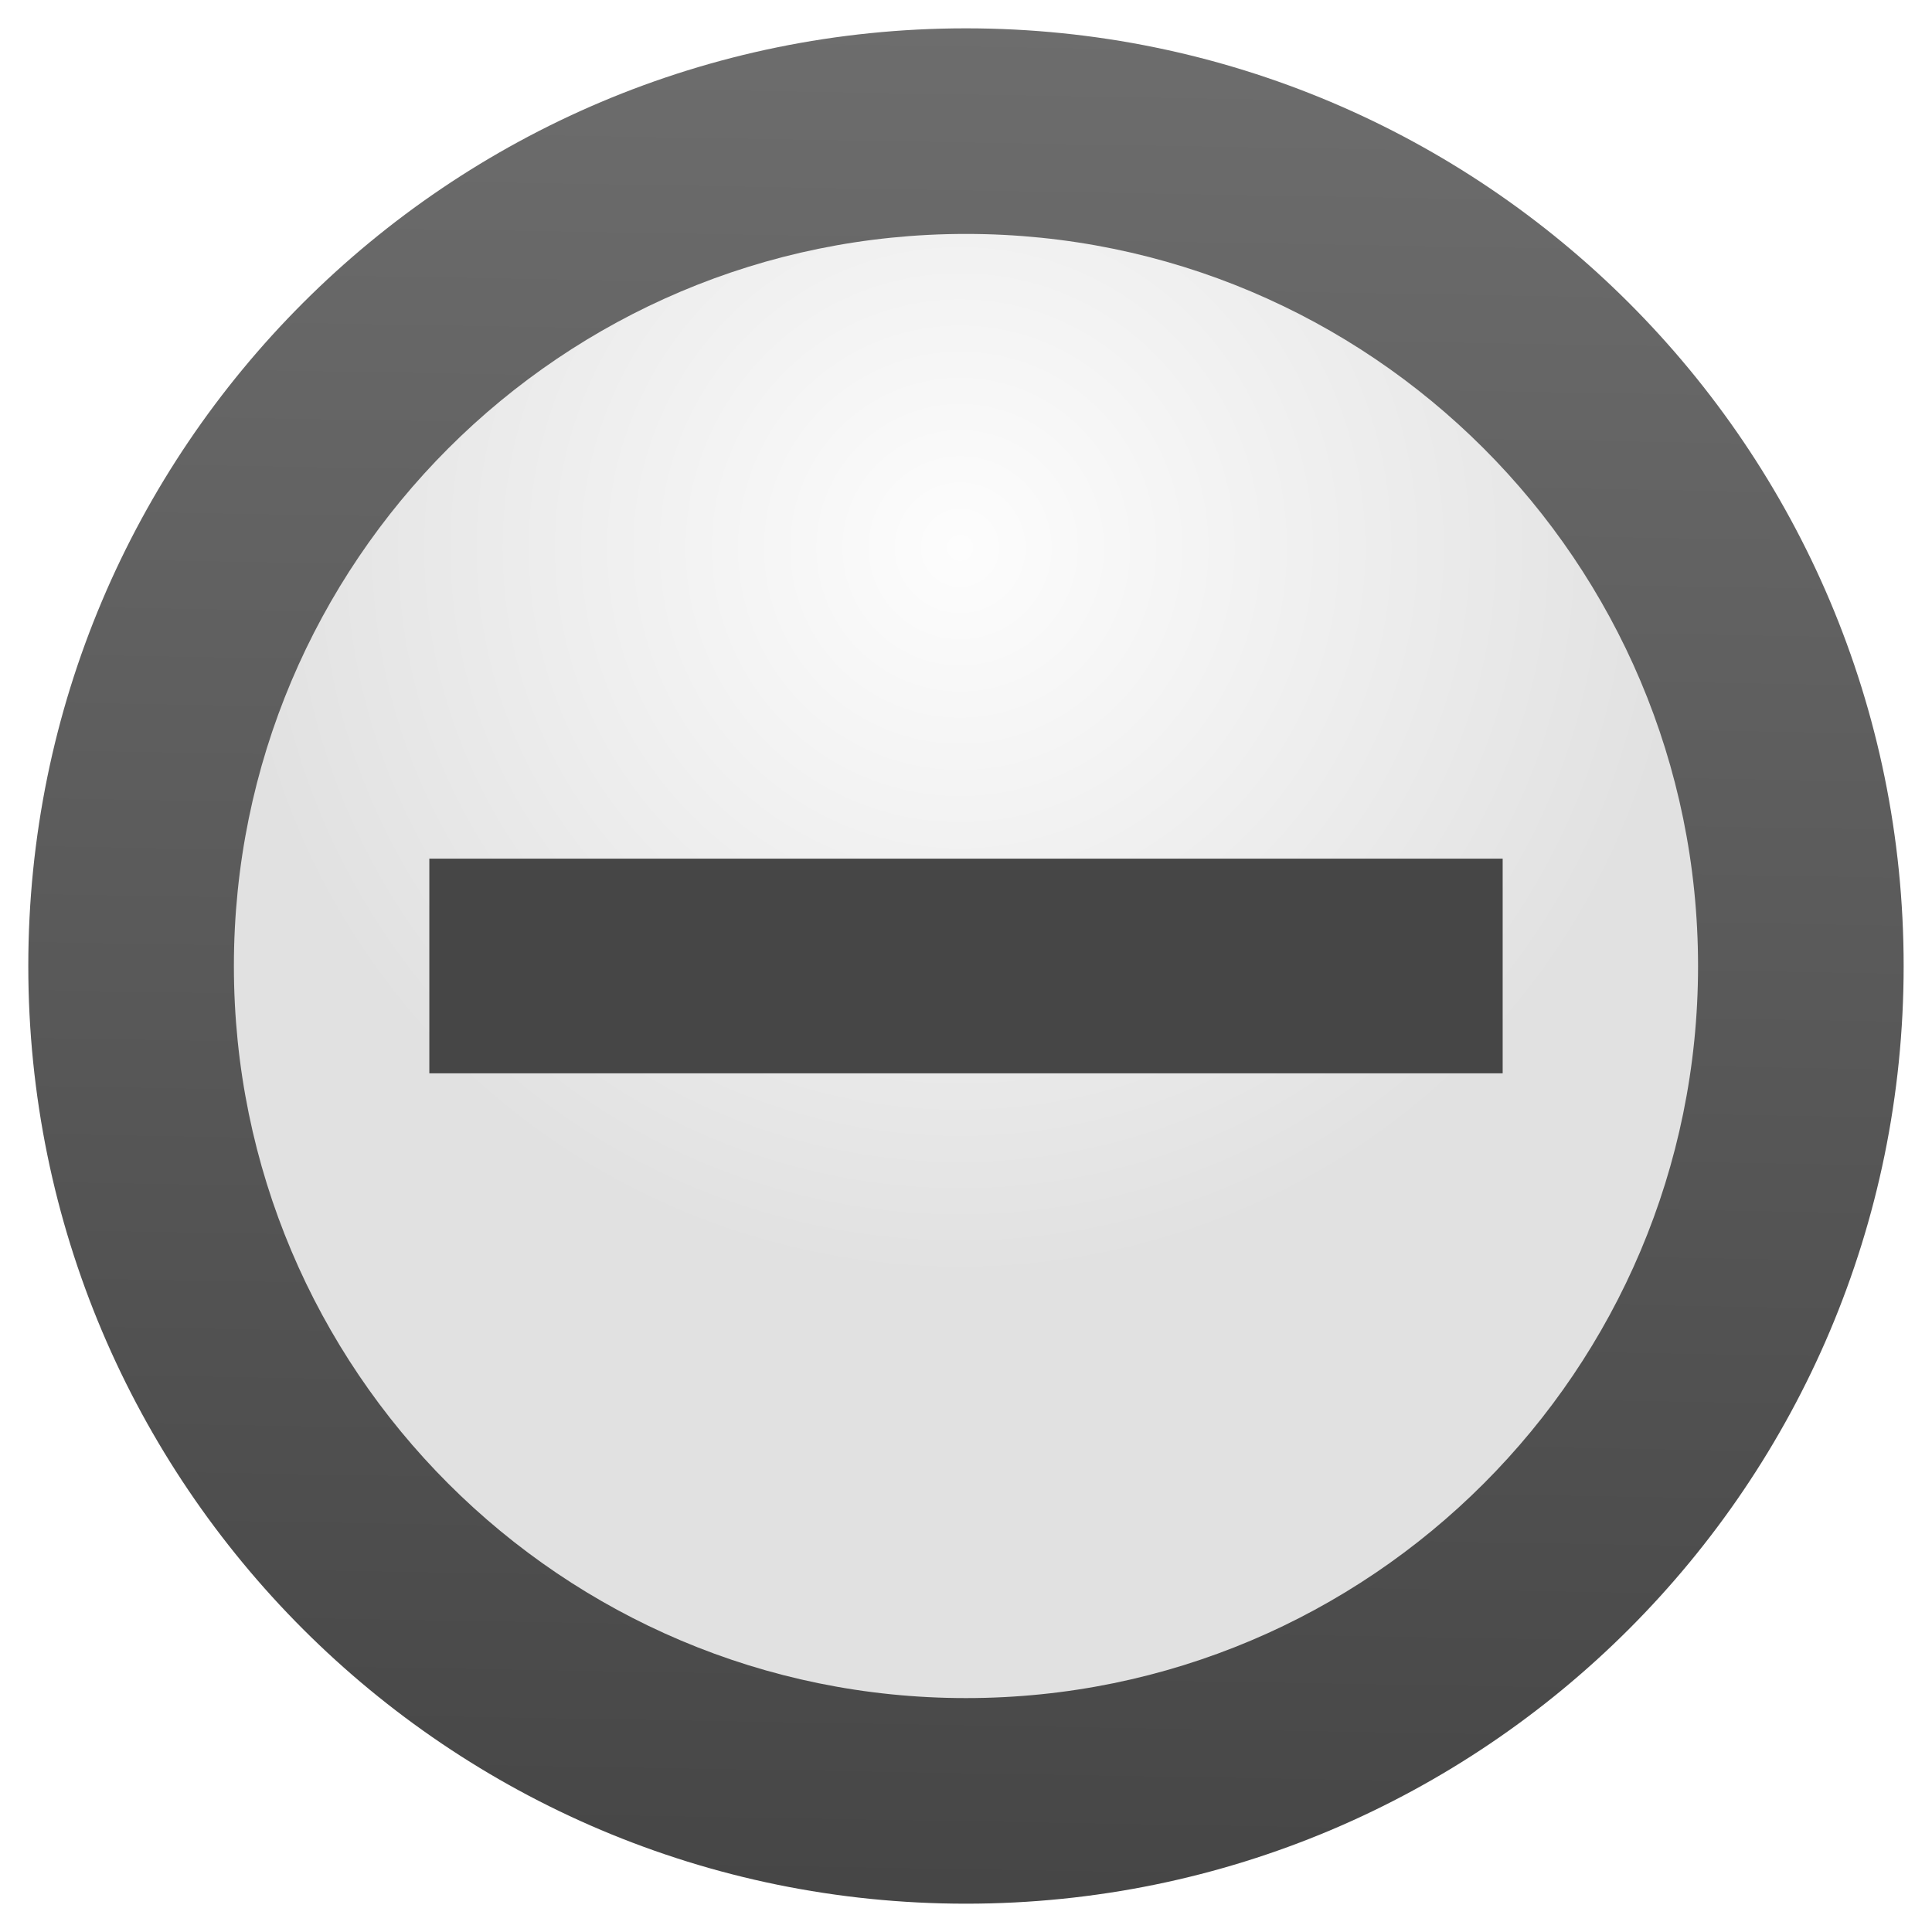
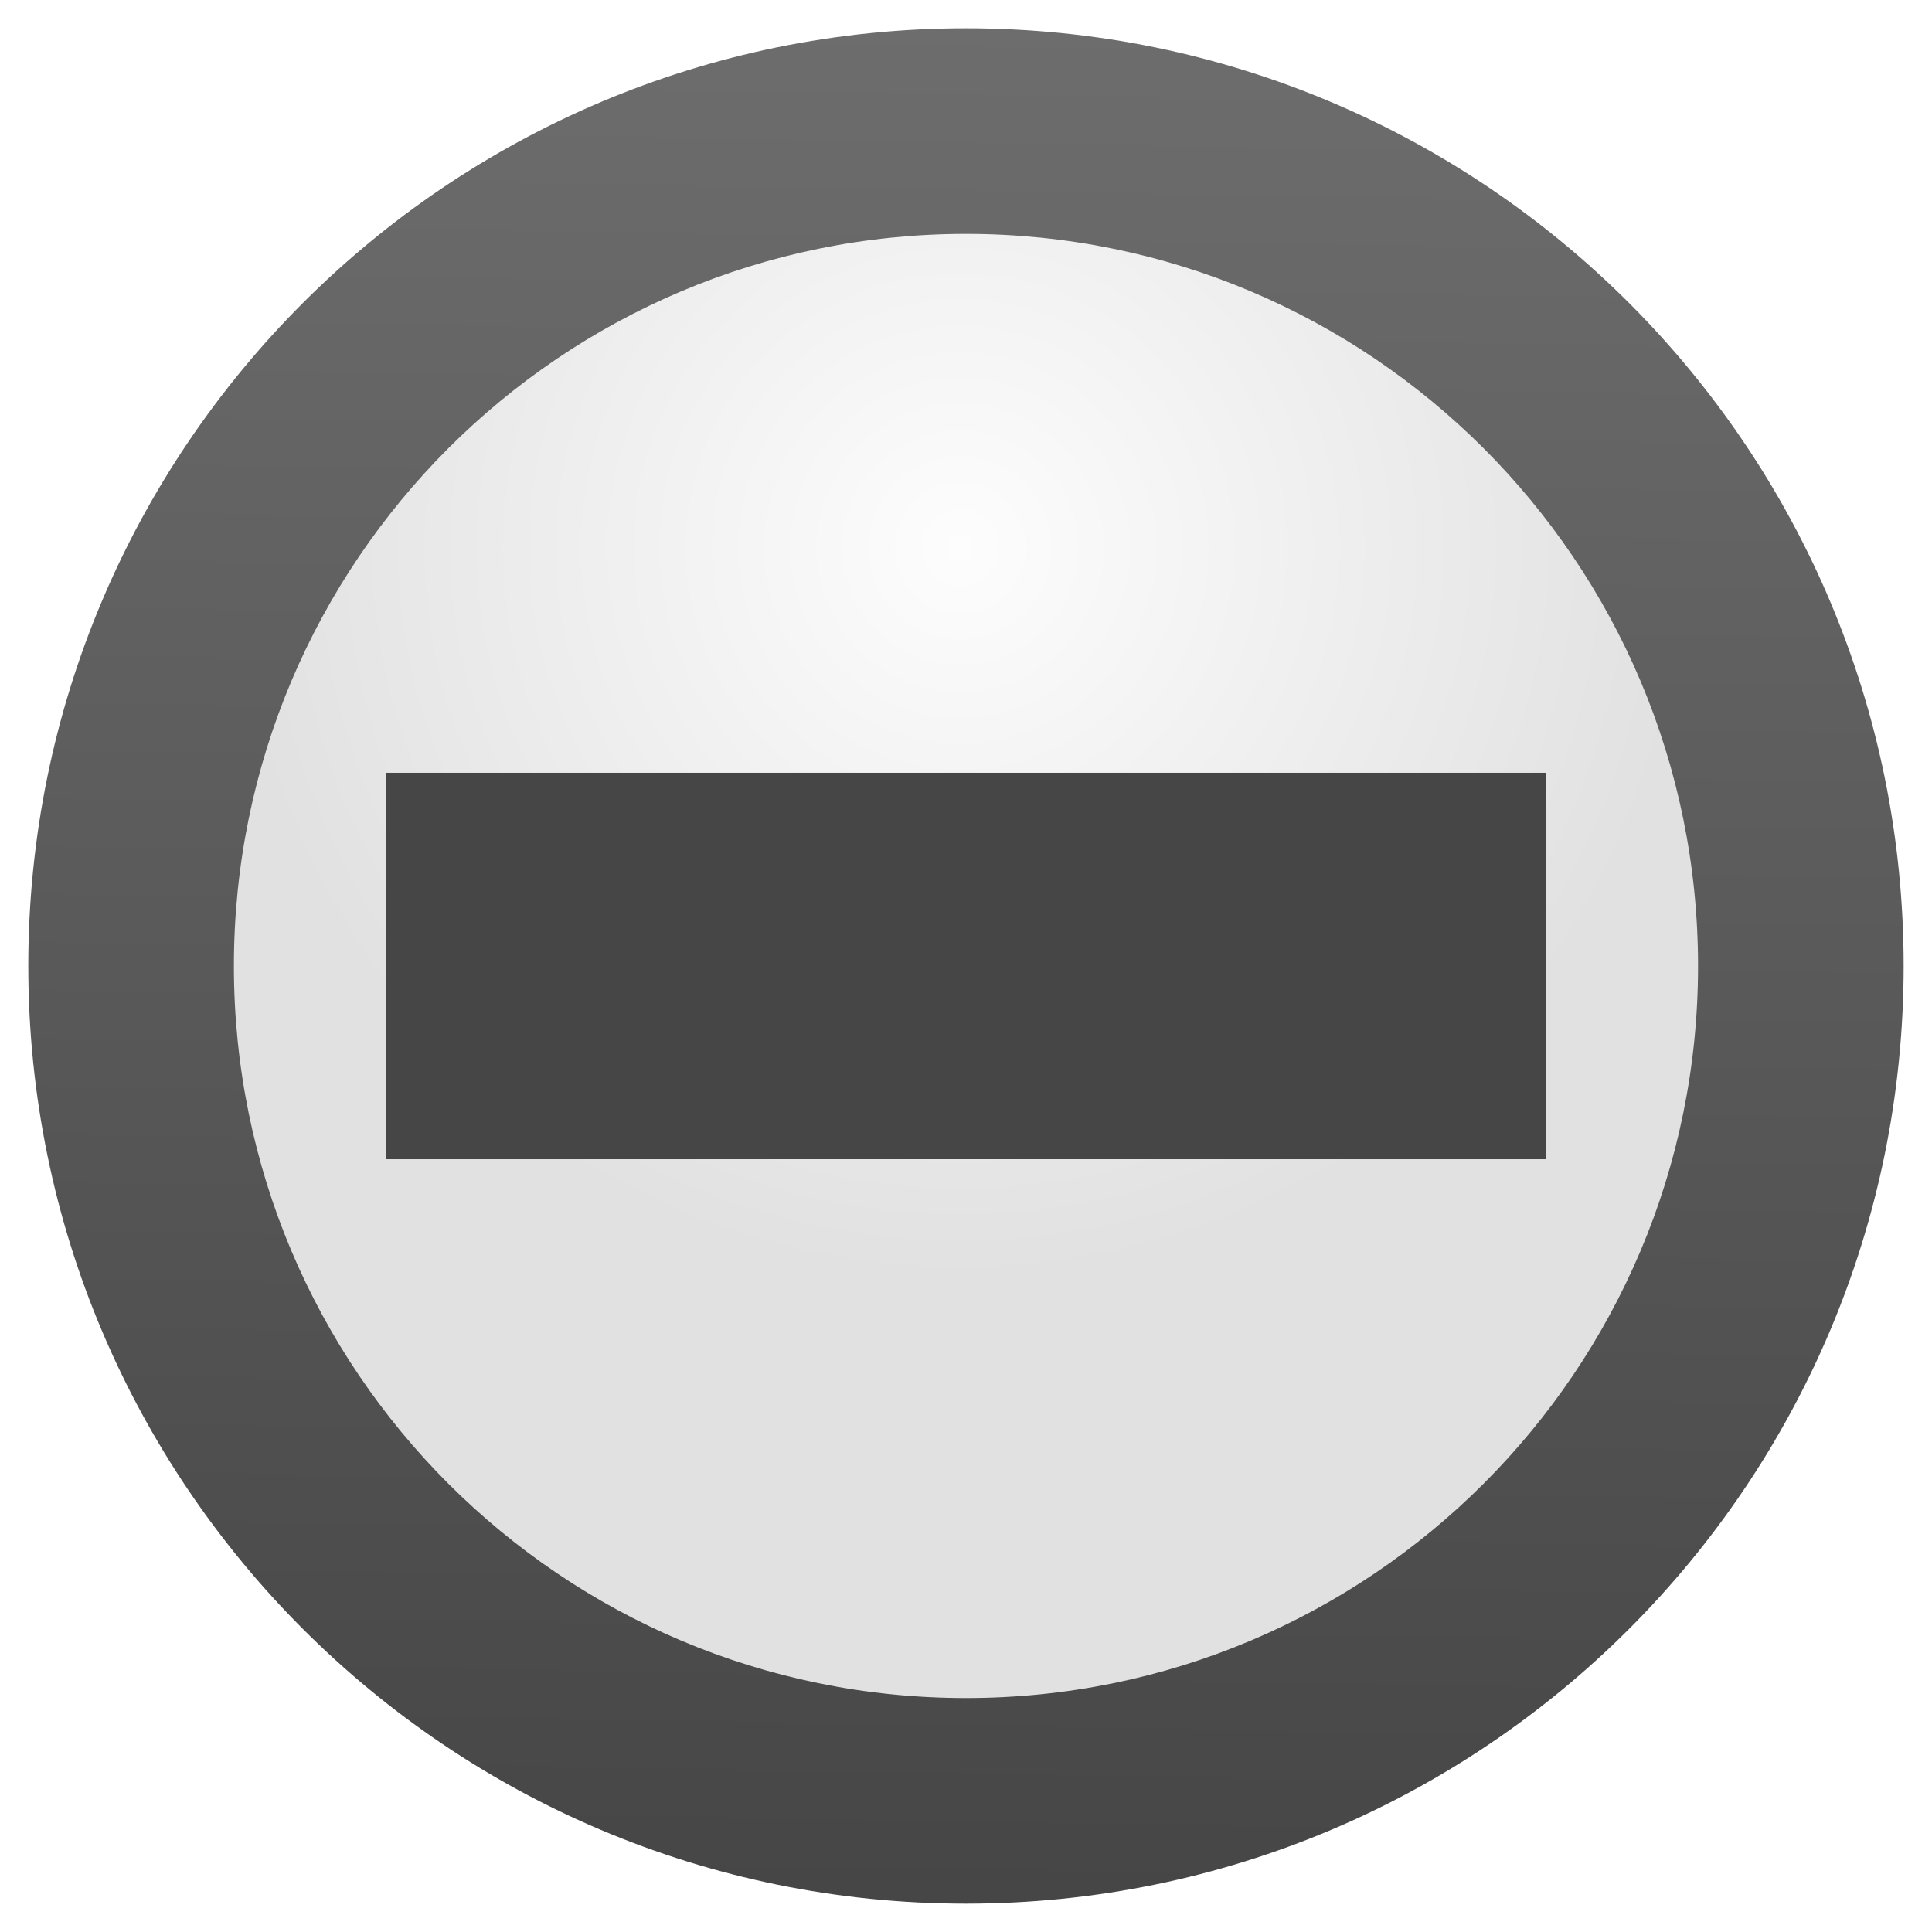
- <svg xmlns="http://www.w3.org/2000/svg" height="128" viewBox="0 0 33.867 33.867" width="128">
-   <radialGradient id="a" cx="16.831" cy="272.734" gradientUnits="userSpaceOnUse" r="12.833">
-     <stop offset="0" stop-color="#fdfdfd" />
-     <stop offset="1" stop-color="#e1e1e1" />
+ <svg xmlns="http://www.w3.org/2000/svg" height="128" viewBox="0 0 33.867 33.867" width="128" version="1.1" id="svg24">
+   <defs id="defs28" />
+   <radialGradient id="a" cx="16.831" cy="272.734" gradientUnits="userSpaceOnUse" r="12.833" gradientTransform="translate(0,-263.1333)">
+     <stop offset="0" stop-color="#fdfdfd" id="stop2" />
+     <stop offset="1" stop-color="#e1e1e1" id="stop4" />
  </radialGradient>
-   <linearGradient id="b" gradientUnits="userSpaceOnUse" x1="16.655" x2="17.212" y1="296.32" y2="263.53">
-     <stop offset="0" stop-color="#464646" />
-     <stop offset="1" stop-color="#6d6d6d" />
+   <linearGradient id="b" gradientUnits="userSpaceOnUse" x1="16.655" x2="17.212" y1="296.32" y2="263.53" gradientTransform="translate(0,-263.1333)">
+     <stop offset="0" stop-color="#464646" id="stop7" />
+     <stop offset="1" stop-color="#6d6d6d" id="stop9" />
  </linearGradient>
-   <g transform="translate(0 -263.1333)">
-     <circle cx="16.933" cy="280.067" fill="url(#b)" r="16.437" />
-     <circle cx="16.933" cy="280.067" fill="url(#a)" r="12.833" />
-     <path d="m7.526 278.185h18.815v3.763h-18.815z" fill="#464646" />
-   </g>
+   <circle style="fill:url(#b)" id="circle12" r="16.437" cy="16.933" cx="16.933" />
+   <circle style="fill:url(#a)" id="circle14" r="12.833" cy="16.933" cx="16.933" />
+   <path style="opacity:1;fill:#464646;fill-opacity:1;stroke:none;stroke-width:8;stroke-linecap:round;stroke-linejoin:round;stroke-miterlimit:4;stroke-dasharray:none;stroke-dashoffset:0;stroke-opacity:1" d="m 51.199,51.199 h -25.6 v 25.602 h 25.6 25.602 25.6 V 51.199 H 76.801 Z" transform="scale(0.2645833)" id="rect847" />
+   <g style="fill:#464646" id="g20" transform="translate(0,-263.1333)" />
</svg>
